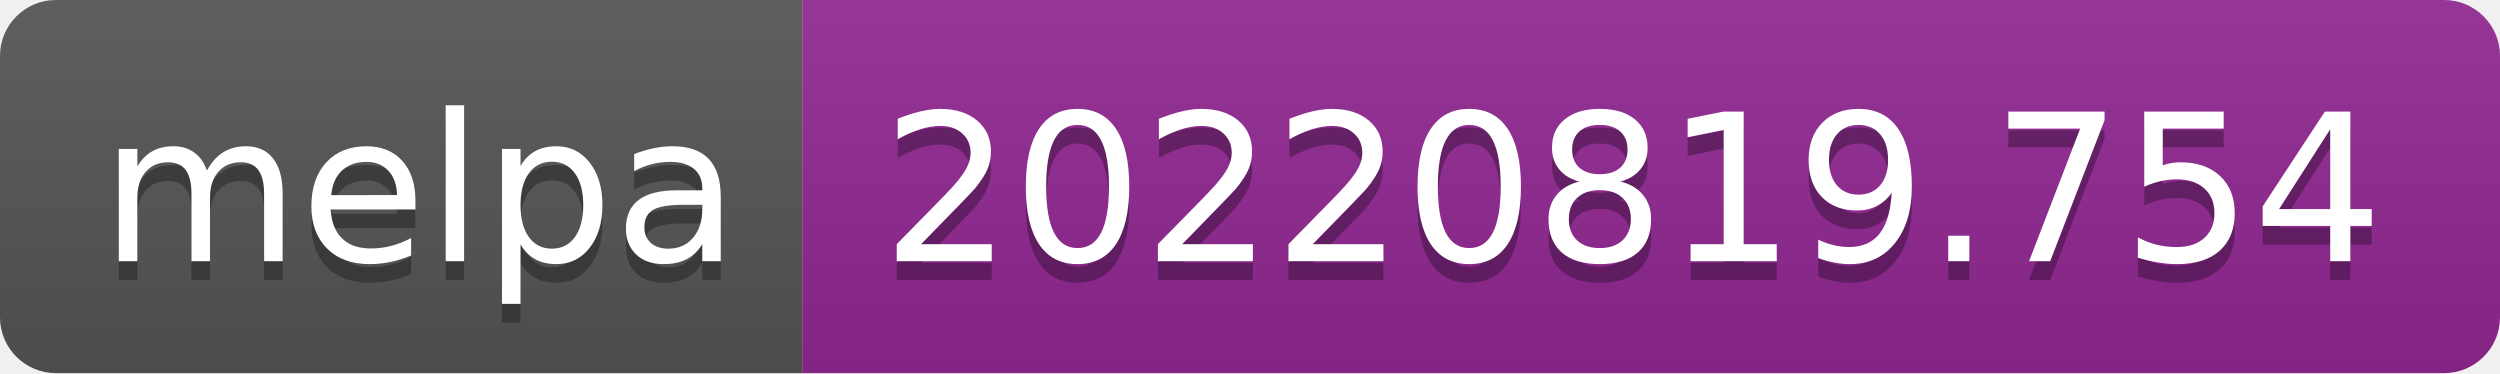
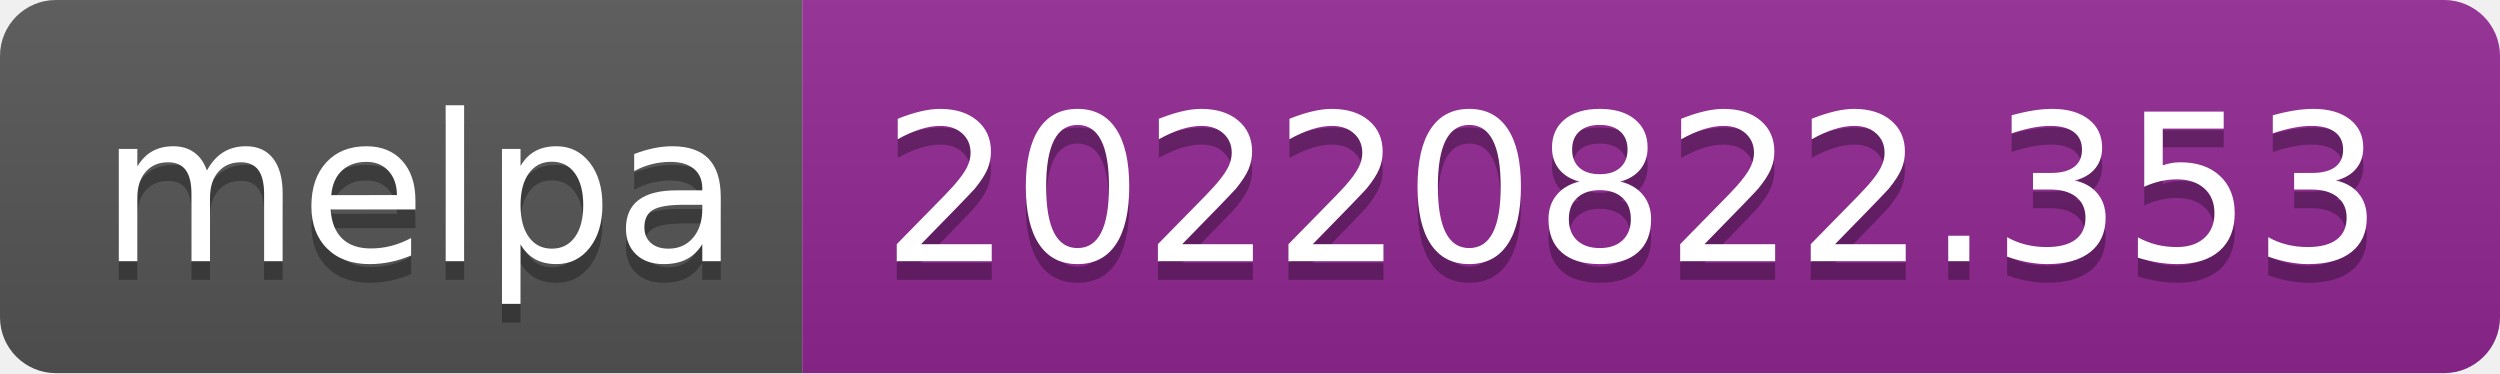
- <svg xmlns="http://www.w3.org/2000/svg" width="134" height="20" role="img" aria-label="melpa: 20220819.754">
+ <svg xmlns="http://www.w3.org/2000/svg" width="134" height="20" role="img" aria-label="melpa: 20220822.353">
  <linearGradient id="s" x2="0" y2="100%">
    <stop offset="0" stop-color="#bbb" stop-opacity=".1" />
    <stop offset="1" stop-opacity=".1" />
  </linearGradient>
  <clipPath id="r">
    <rect width="134" height="20" rx="3" fill="#fff" />
  </clipPath>
  <g clip-path="url(#r)">
    <rect width="43" height="20" fill="#555" />
    <rect x="43" width="91" height="20" fill="#922793" />
    <rect width="134" height="20" fill="url(#s)" />
  </g>
  <g fill="#fff" text-anchor="middle" font-family="Verdana,Geneva,DejaVu Sans,sans-serif" text-rendering="geometricPrecision" font-size="110">
    <text aria-hidden="true" x="225" y="150" fill="#010101" fill-opacity=".3" transform="scale(.1)" textLength="330">melpa</text>
    <text x="225" y="140" transform="scale(.1)" fill="#fff" textLength="330">melpa</text>
-     <text aria-hidden="true" x="875" y="150" fill="#010101" fill-opacity=".3" transform="scale(.1)" textLength="810">20220819.754</text>
-     <text x="875" y="140" transform="scale(.1)" fill="#fff" textLength="810">20220819.754</text>
+     <text aria-hidden="true" x="875" y="150" fill="#010101" fill-opacity=".3" transform="scale(.1)" textLength="810">20220822.353</text>
+     <text x="875" y="140" transform="scale(.1)" fill="#fff" textLength="810">20220822.353</text>
  </g>
</svg>
